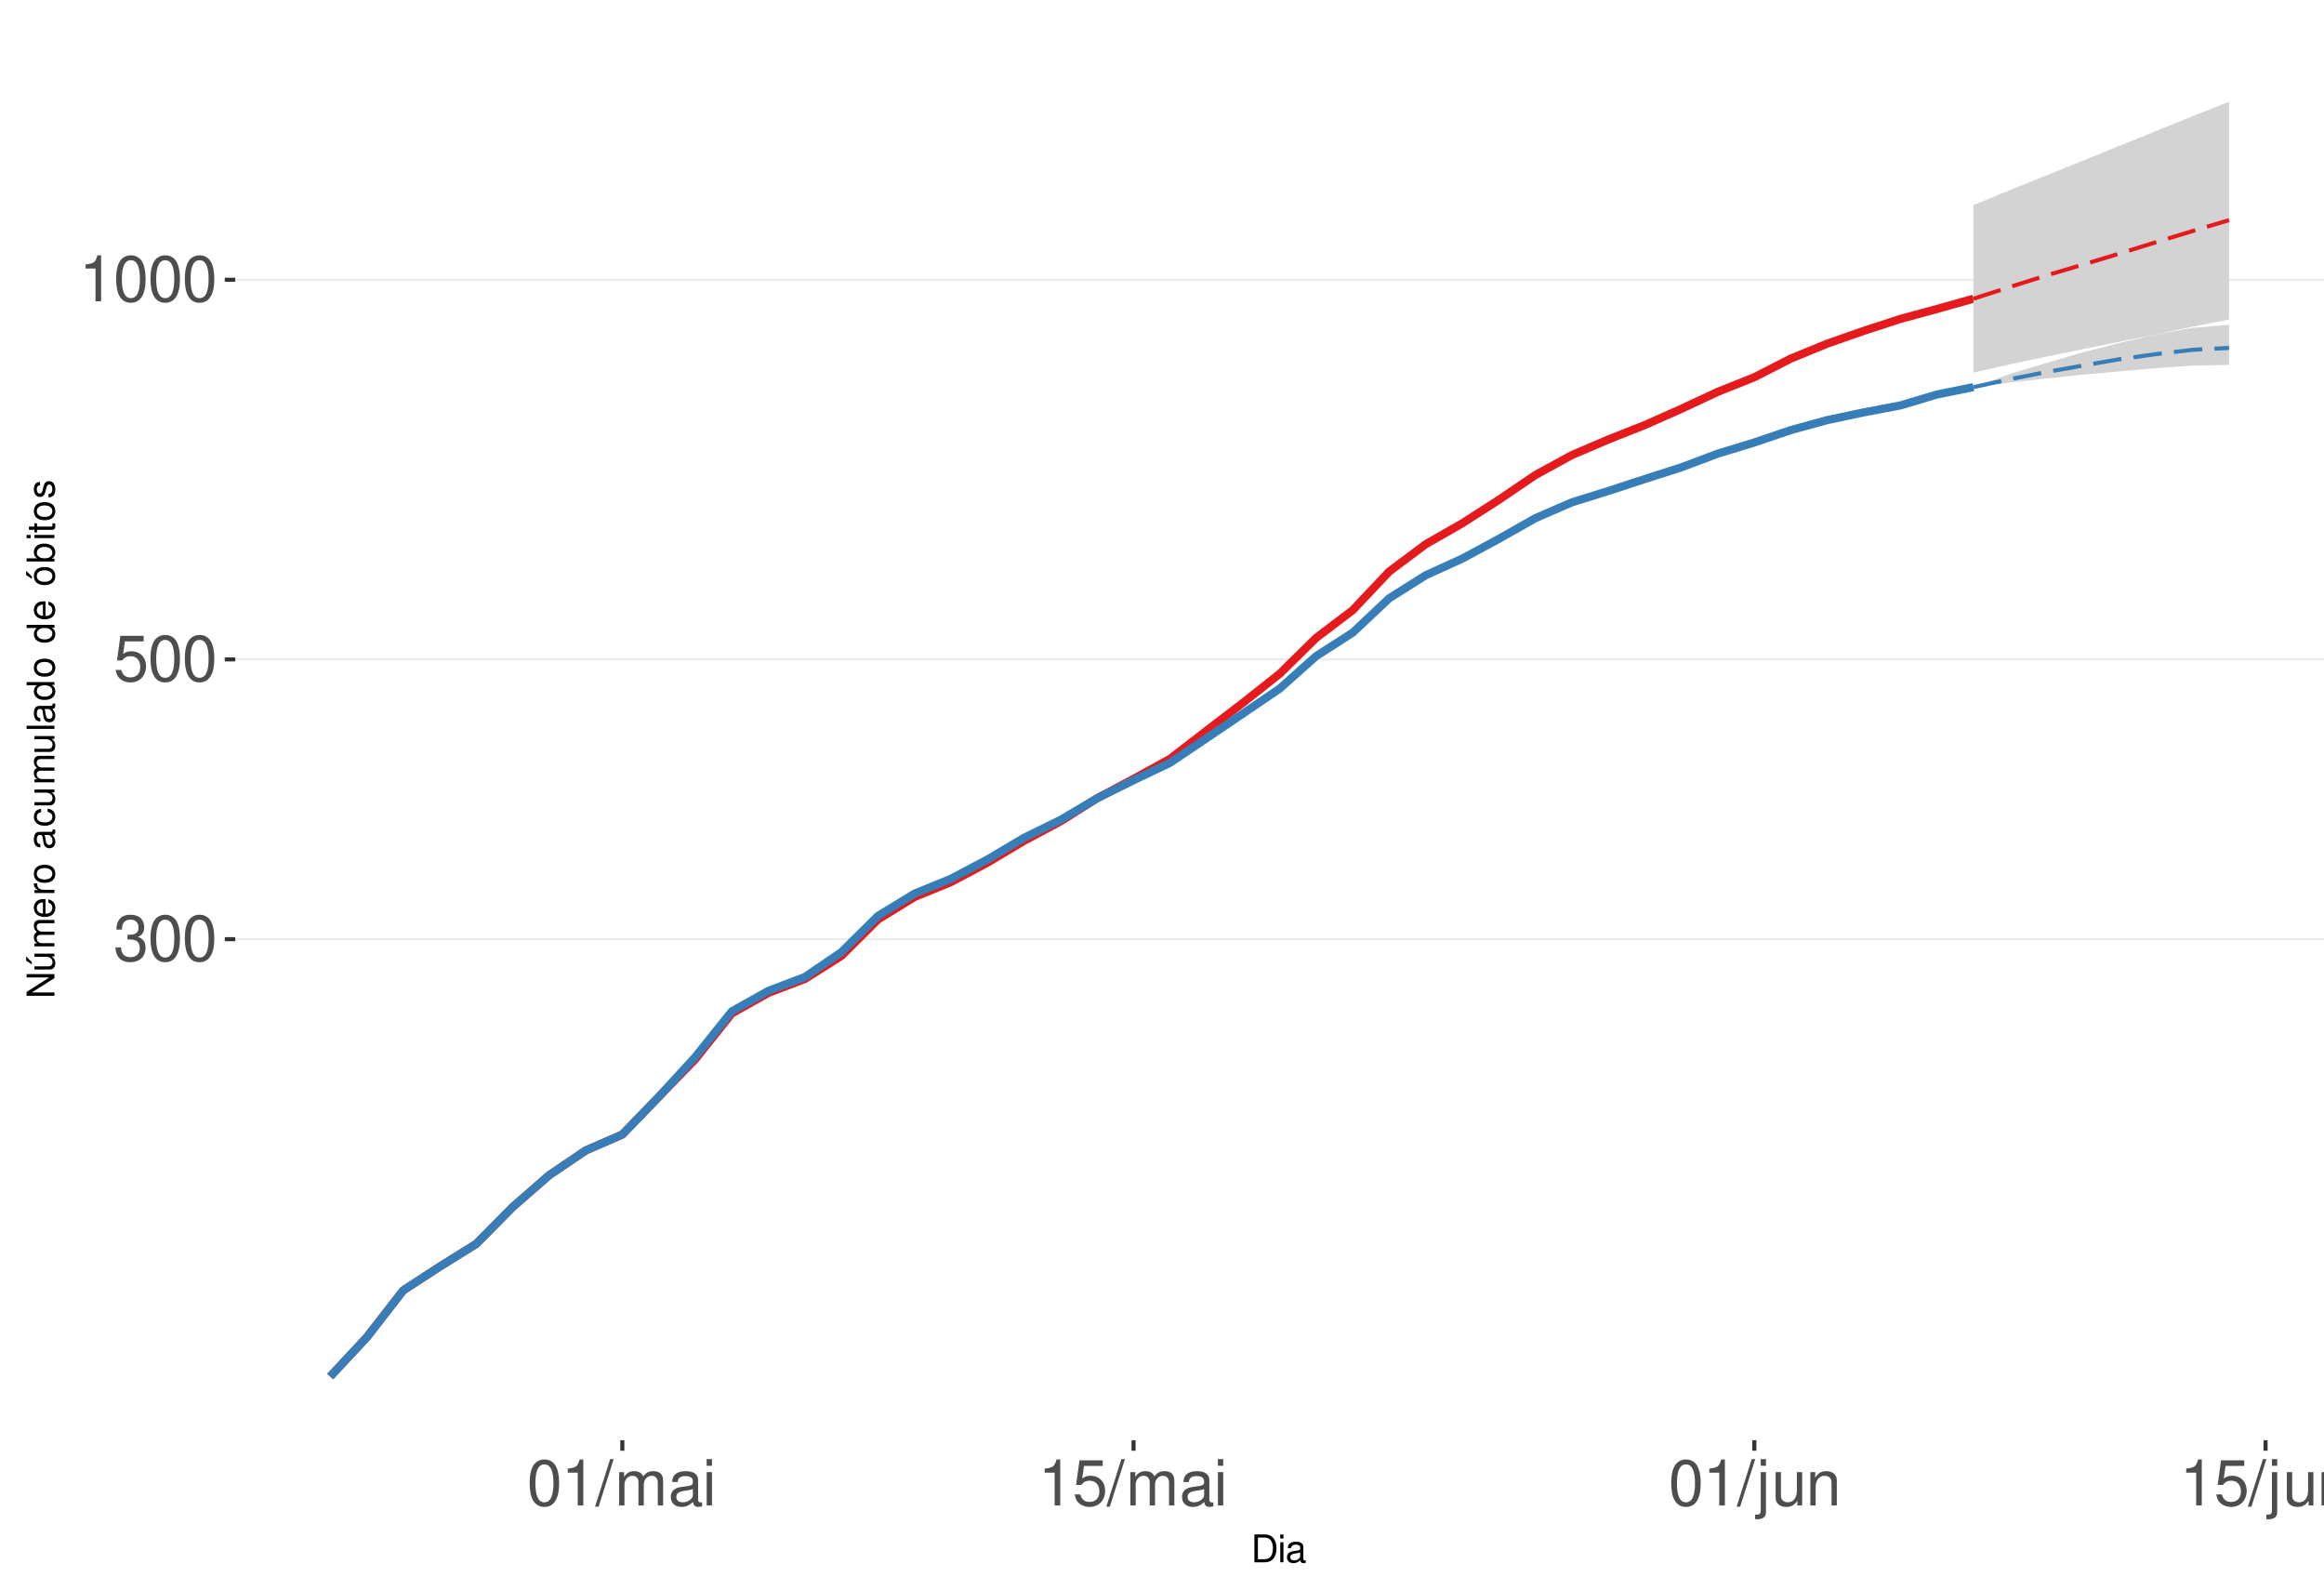
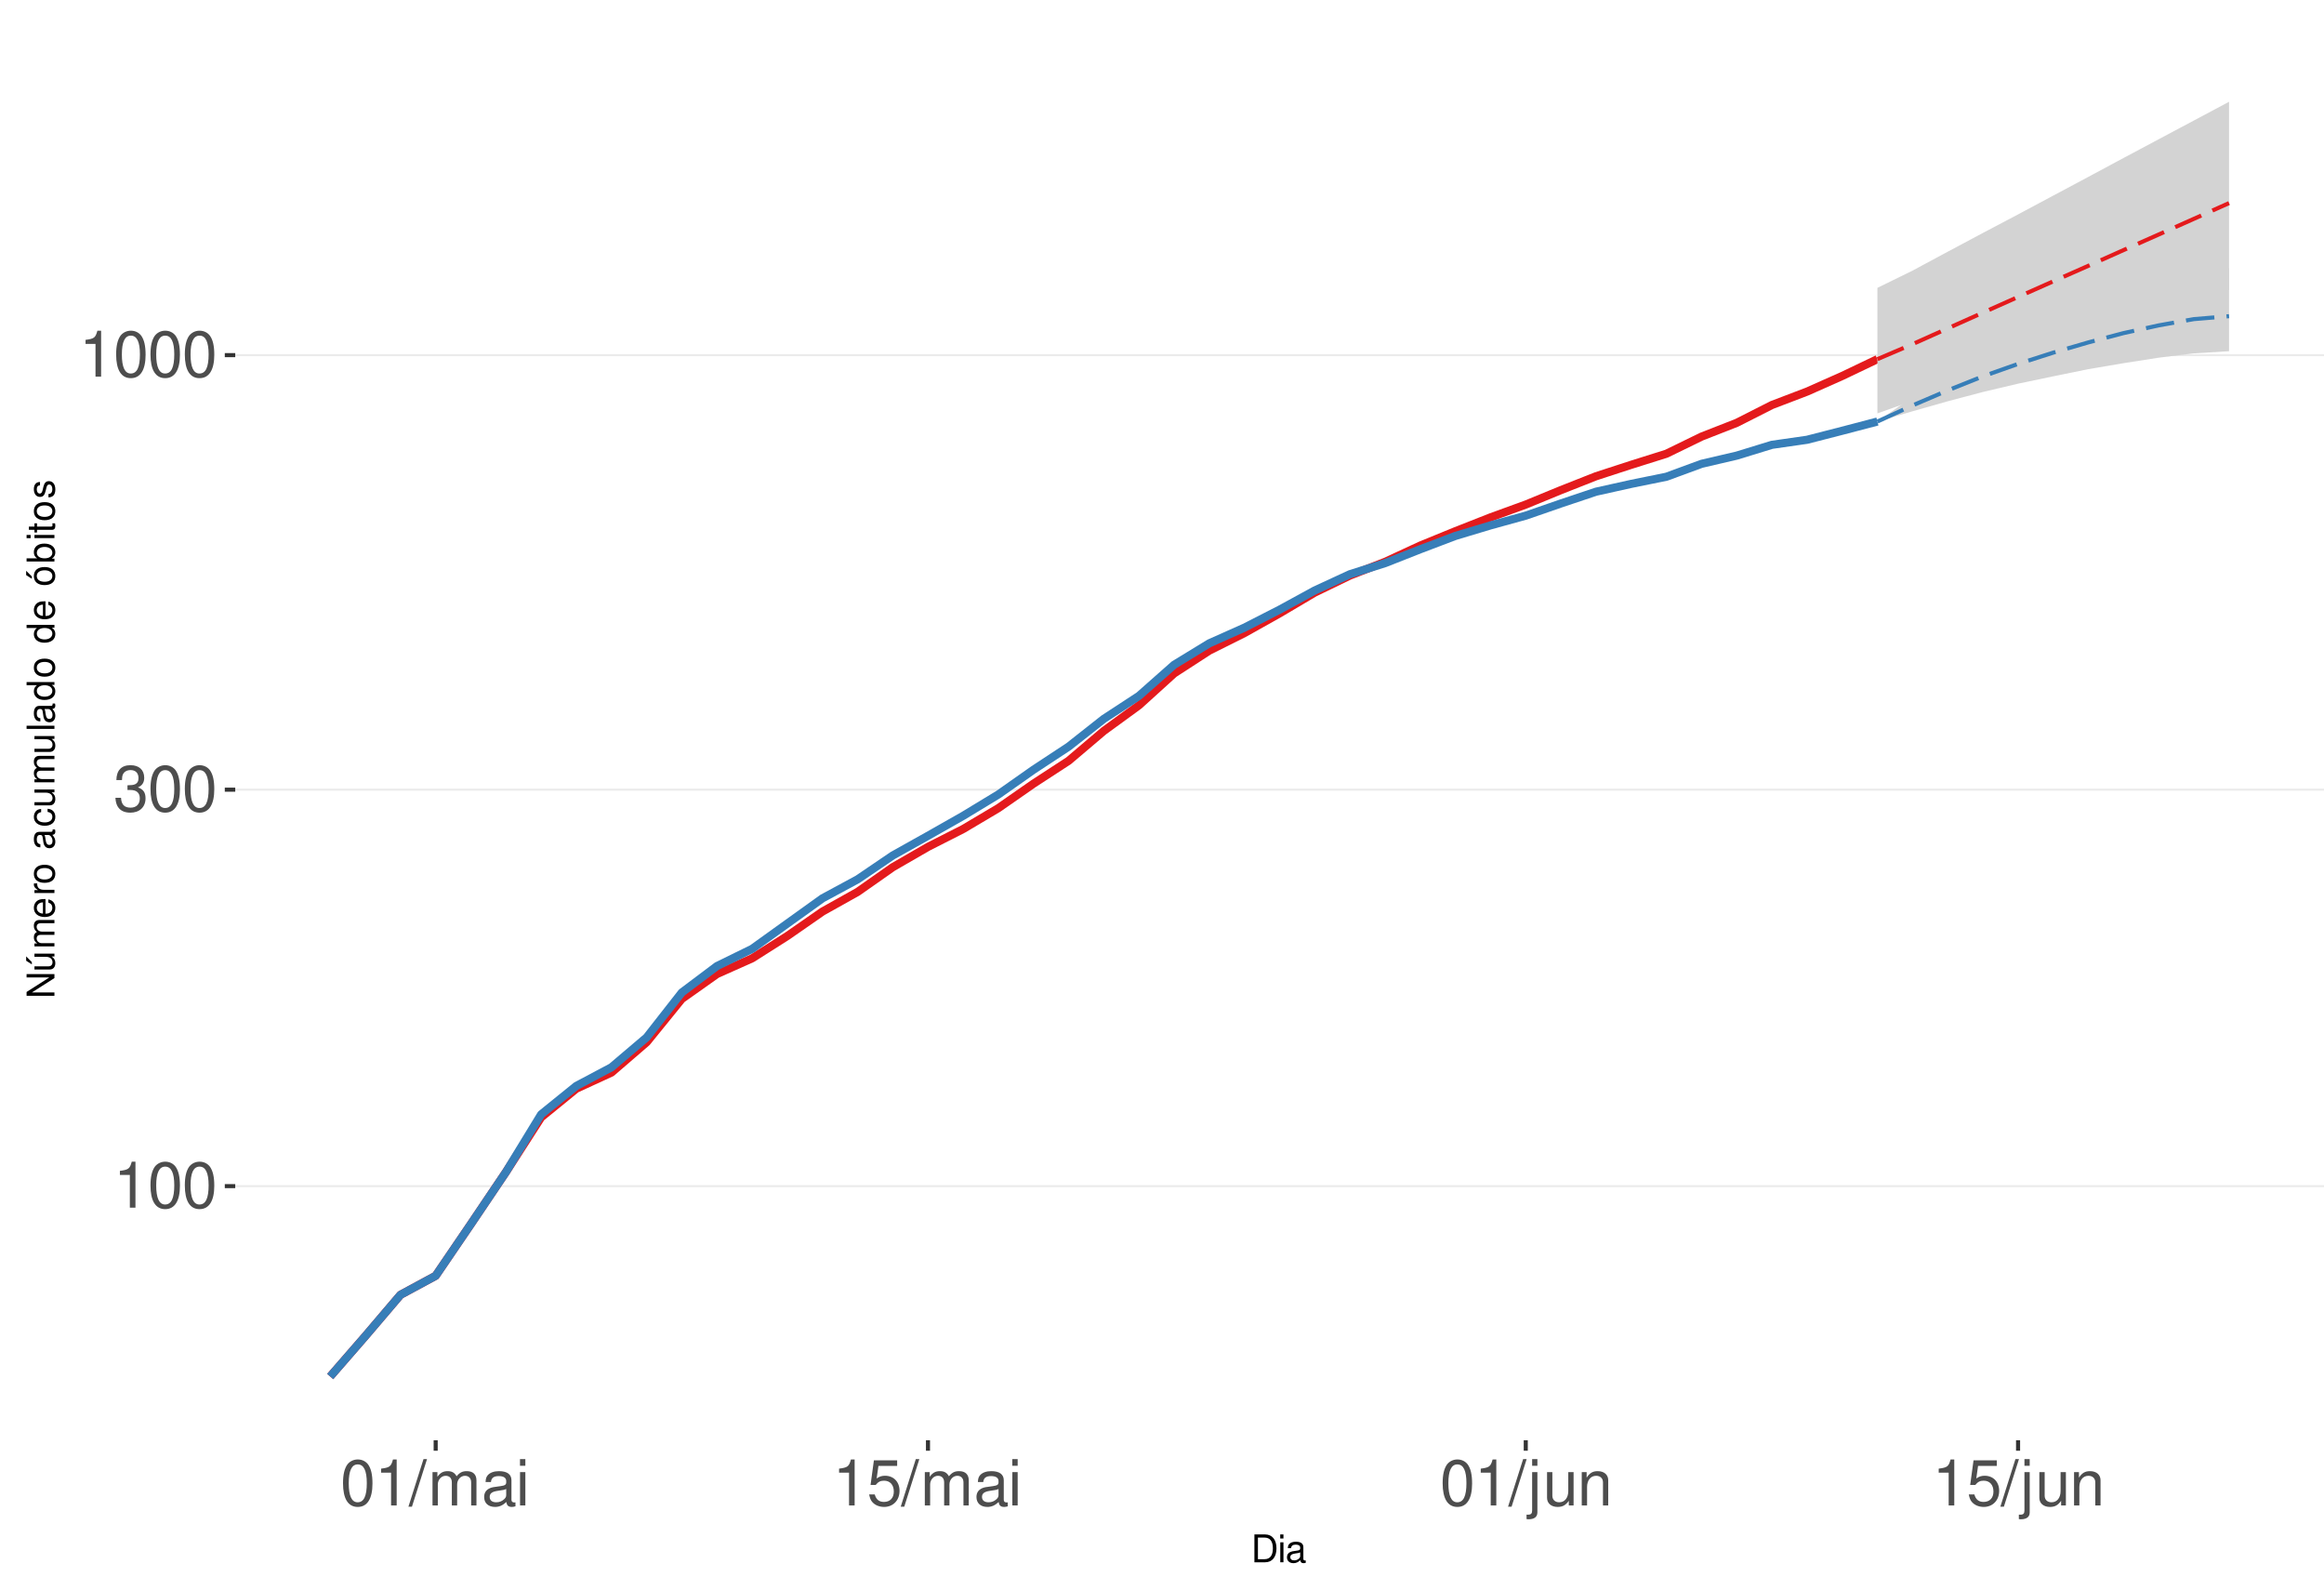
<svg xmlns="http://www.w3.org/2000/svg" xmlns:xlink="http://www.w3.org/1999/xlink" width="609pt" height="413pt" viewBox="0 0 609 413" version="1.1">
  <defs>
    <g>
      <symbol overflow="visible" id="glyph0-0">
        <path style="stroke:none;" d="" />
      </symbol>
      <symbol overflow="visible" id="glyph0-1">
-         <path style="stroke:none;" d="M 3.688 -5.547 L 4.484 -5.547 C 6.078 -5.547 6.922 -4.797 6.922 -3.344 C 6.922 -1.828 6.016 -0.922 4.5 -0.922 C 2.875 -0.922 2.094 -1.734 2 -3.5 L 0.531 -3.5 C 0.594 -2.531 0.766 -1.906 1.047 -1.359 C 1.672 -0.203 2.812 0.391 4.438 0.391 C 6.859 0.391 8.422 -1.078 8.422 -3.359 C 8.422 -4.891 7.844 -5.734 6.422 -6.234 C 7.531 -6.672 8.078 -7.516 8.078 -8.734 C 8.078 -10.797 6.734 -12.047 4.484 -12.047 C 2.094 -12.047 0.828 -10.703 0.781 -8.156 L 2.25 -8.156 C 2.266 -8.891 2.328 -9.312 2.516 -9.672 C 2.844 -10.359 3.578 -10.766 4.5 -10.766 C 5.797 -10.766 6.578 -9.984 6.578 -8.672 C 6.578 -7.828 6.281 -7.312 5.625 -7.031 C 5.234 -6.859 4.703 -6.797 3.688 -6.781 Z M 3.688 -5.547 " />
+         <path style="stroke:none;" d="M 4.312 -8.578 L 4.312 0 L 5.781 0 L 5.781 -12.047 L 4.812 -12.047 C 4.297 -10.188 3.969 -9.938 1.703 -9.641 L 1.703 -8.578 Z M 4.312 -8.578 " />
      </symbol>
      <symbol overflow="visible" id="glyph0-2">
        <path style="stroke:none;" d="M 4.578 -12.047 C 3.484 -12.047 2.484 -11.547 1.859 -10.734 C 1.094 -9.656 0.719 -8.062 0.719 -5.828 C 0.719 -1.766 2.047 0.391 4.578 0.391 C 7.078 0.391 8.438 -1.766 8.438 -5.734 C 8.438 -8.062 8.078 -9.625 7.297 -10.734 C 6.672 -11.562 5.703 -12.047 4.578 -12.047 Z M 4.578 -10.75 C 6.156 -10.75 6.953 -9.125 6.953 -5.859 C 6.953 -2.438 6.172 -0.828 4.547 -0.828 C 3 -0.828 2.219 -2.5 2.219 -5.812 C 2.219 -9.125 3 -10.75 4.578 -10.75 Z M 4.578 -10.75 " />
      </symbol>
      <symbol overflow="visible" id="glyph0-3">
+         <path style="stroke:none;" d="M 3.688 -5.547 L 4.484 -5.547 C 6.078 -5.547 6.922 -4.797 6.922 -3.344 C 6.922 -1.828 6.016 -0.922 4.5 -0.922 C 2.875 -0.922 2.094 -1.734 2 -3.5 L 0.531 -3.5 C 0.594 -2.531 0.766 -1.906 1.047 -1.359 C 1.672 -0.203 2.812 0.391 4.438 0.391 C 6.859 0.391 8.422 -1.078 8.422 -3.359 C 8.422 -4.891 7.844 -5.734 6.422 -6.234 C 7.531 -6.672 8.078 -7.516 8.078 -8.734 C 8.078 -10.797 6.734 -12.047 4.484 -12.047 C 2.094 -12.047 0.828 -10.703 0.781 -8.156 L 2.25 -8.156 C 2.266 -8.891 2.328 -9.312 2.516 -9.672 C 2.844 -10.359 3.578 -10.766 4.5 -10.766 C 5.797 -10.766 6.578 -9.984 6.578 -8.672 C 6.578 -7.828 6.281 -7.312 5.625 -7.031 C 5.234 -6.859 4.703 -6.797 3.688 -6.781 Z M 3.688 -5.547 " />
+       </symbol>
+       <symbol overflow="visible" id="glyph0-4">
+         <path style="stroke:none;" d="M 3.812 -12.141 L -0.141 0.328 L 0.781 0.328 L 4.734 -12.141 Z M 3.812 -12.141 " />
+       </symbol>
+       <symbol overflow="visible" id="glyph0-5">
+         <path style="stroke:none;" d="M 1.172 -8.734 L 1.172 0 L 2.562 0 L 2.562 -5.484 C 2.562 -6.75 3.484 -7.766 4.609 -7.766 C 5.641 -7.766 6.234 -7.125 6.234 -6.016 L 6.234 0 L 7.625 0 L 7.625 -5.484 C 7.625 -6.75 8.547 -7.766 9.672 -7.766 C 10.688 -7.766 11.297 -7.109 11.297 -6.016 L 11.297 0 L 12.688 0 L 12.688 -6.547 C 12.688 -8.109 11.797 -8.984 10.156 -8.984 C 9 -8.984 8.297 -8.625 7.484 -7.641 C 6.969 -8.578 6.266 -8.984 5.125 -8.984 C 3.969 -8.984 3.188 -8.547 2.453 -7.5 L 2.453 -8.734 Z M 1.172 -8.734 " />
+       </symbol>
+       <symbol overflow="visible" id="glyph0-6">
+         <path style="stroke:none;" d="M 8.906 -0.812 C 8.766 -0.781 8.688 -0.781 8.609 -0.781 C 8.125 -0.781 7.859 -1.031 7.859 -1.469 L 7.859 -6.594 C 7.859 -8.141 6.734 -8.984 4.578 -8.984 C 3.297 -8.984 2.281 -8.609 1.688 -7.969 C 1.281 -7.516 1.109 -7.016 1.078 -6.141 L 2.484 -6.141 C 2.594 -7.219 3.234 -7.688 4.531 -7.688 C 5.797 -7.688 6.484 -7.234 6.484 -6.391 L 6.484 -6.031 C 6.469 -5.438 6.156 -5.219 5.031 -5.062 C 3.062 -4.812 2.766 -4.75 2.234 -4.531 C 1.219 -4.094 0.703 -3.328 0.703 -2.203 C 0.703 -0.609 1.797 0.391 3.562 0.391 C 4.656 0.391 5.547 0 6.531 -0.906 C 6.625 0 7.062 0.391 7.969 0.391 C 8.266 0.391 8.438 0.344 8.906 0.234 Z M 6.484 -2.75 C 6.484 -2.281 6.344 -2 5.922 -1.609 C 5.359 -1.094 4.688 -0.828 3.859 -0.828 C 2.781 -0.828 2.156 -1.344 2.156 -2.234 C 2.156 -3.141 2.75 -3.609 4.25 -3.828 C 5.734 -4.031 6.016 -4.094 6.484 -4.312 Z M 6.484 -2.75 " />
+       </symbol>
+       <symbol overflow="visible" id="glyph0-7">
+         <path style="stroke:none;" d="M 2.5 -8.734 L 1.109 -8.734 L 1.109 0 L 2.5 0 Z M 2.5 -12.141 L 1.094 -12.141 L 1.094 -10.391 L 2.5 -10.391 Z M 2.5 -12.141 " />
+       </symbol>
+       <symbol overflow="visible" id="glyph0-8">
        <path style="stroke:none;" d="M 7.922 -11.812 L 1.828 -11.812 L 0.953 -5.375 L 2.297 -5.375 C 2.984 -6.203 3.547 -6.484 4.484 -6.484 C 6.062 -6.484 7.047 -5.391 7.047 -3.641 C 7.047 -1.953 6.062 -0.922 4.469 -0.922 C 3.188 -0.922 2.406 -1.562 2.047 -2.891 L 0.578 -2.891 C 0.781 -1.938 0.953 -1.469 1.297 -1.031 C 1.969 -0.141 3.172 0.391 4.5 0.391 C 6.875 0.391 8.547 -1.344 8.547 -3.844 C 8.547 -6.172 7 -7.781 4.734 -7.781 C 3.891 -7.781 3.234 -7.562 2.547 -7.062 L 3.016 -10.359 L 7.922 -10.359 Z M 7.922 -11.812 " />
-       </symbol>
-       <symbol overflow="visible" id="glyph0-4">
-         <path style="stroke:none;" d="M 4.312 -8.578 L 4.312 0 L 5.781 0 L 5.781 -12.047 L 4.812 -12.047 C 4.297 -10.188 3.969 -9.938 1.703 -9.641 L 1.703 -8.578 Z M 4.312 -8.578 " />
-       </symbol>
-       <symbol overflow="visible" id="glyph0-5">
-         <path style="stroke:none;" d="M 3.812 -12.141 L -0.141 0.328 L 0.781 0.328 L 4.734 -12.141 Z M 3.812 -12.141 " />
-       </symbol>
-       <symbol overflow="visible" id="glyph0-6">
-         <path style="stroke:none;" d="M 1.172 -8.734 L 1.172 0 L 2.562 0 L 2.562 -5.484 C 2.562 -6.75 3.484 -7.766 4.609 -7.766 C 5.641 -7.766 6.234 -7.125 6.234 -6.016 L 6.234 0 L 7.625 0 L 7.625 -5.484 C 7.625 -6.75 8.547 -7.766 9.672 -7.766 C 10.688 -7.766 11.297 -7.109 11.297 -6.016 L 11.297 0 L 12.688 0 L 12.688 -6.547 C 12.688 -8.109 11.797 -8.984 10.156 -8.984 C 9 -8.984 8.297 -8.625 7.484 -7.641 C 6.969 -8.578 6.266 -8.984 5.125 -8.984 C 3.969 -8.984 3.188 -8.547 2.453 -7.5 L 2.453 -8.734 Z M 1.172 -8.734 " />
-       </symbol>
-       <symbol overflow="visible" id="glyph0-7">
-         <path style="stroke:none;" d="M 8.906 -0.812 C 8.766 -0.781 8.688 -0.781 8.609 -0.781 C 8.125 -0.781 7.859 -1.031 7.859 -1.469 L 7.859 -6.594 C 7.859 -8.141 6.734 -8.984 4.578 -8.984 C 3.297 -8.984 2.281 -8.609 1.688 -7.969 C 1.281 -7.516 1.109 -7.016 1.078 -6.141 L 2.484 -6.141 C 2.594 -7.219 3.234 -7.688 4.531 -7.688 C 5.797 -7.688 6.484 -7.234 6.484 -6.391 L 6.484 -6.031 C 6.469 -5.438 6.156 -5.219 5.031 -5.062 C 3.062 -4.812 2.766 -4.75 2.234 -4.531 C 1.219 -4.094 0.703 -3.328 0.703 -2.203 C 0.703 -0.609 1.797 0.391 3.562 0.391 C 4.656 0.391 5.547 0 6.531 -0.906 C 6.625 0 7.062 0.391 7.969 0.391 C 8.266 0.391 8.438 0.344 8.906 0.234 Z M 6.484 -2.75 C 6.484 -2.281 6.344 -2 5.922 -1.609 C 5.359 -1.094 4.688 -0.828 3.859 -0.828 C 2.781 -0.828 2.156 -1.344 2.156 -2.234 C 2.156 -3.141 2.75 -3.609 4.25 -3.828 C 5.734 -4.031 6.016 -4.094 6.484 -4.312 Z M 6.484 -2.75 " />
-       </symbol>
-       <symbol overflow="visible" id="glyph0-8">
-         <path style="stroke:none;" d="M 2.5 -8.734 L 1.109 -8.734 L 1.109 0 L 2.5 0 Z M 2.5 -12.141 L 1.094 -12.141 L 1.094 -10.391 L 2.5 -10.391 Z M 2.5 -12.141 " />
      </symbol>
      <symbol overflow="visible" id="glyph0-9">
        <path style="stroke:none;" d="M 1.172 -8.734 L 1.172 1.266 C 1.172 2.125 0.906 2.422 0.031 2.422 C -0.062 2.422 -0.109 2.422 -0.297 2.406 L -0.297 3.578 C -0.141 3.609 -0.047 3.625 0.172 3.625 C 1.734 3.625 2.547 3.016 2.547 1.812 L 2.547 -8.734 Z M 2.547 -12.141 L 1.172 -12.141 L 1.172 -10.391 L 2.547 -10.391 Z M 2.547 -12.141 " />
      </symbol>
      <symbol overflow="visible" id="glyph0-10">
        <path style="stroke:none;" d="M 8.031 0 L 8.031 -8.734 L 6.641 -8.734 L 6.641 -3.781 C 6.641 -2 5.719 -0.828 4.266 -0.828 C 3.172 -0.828 2.469 -1.5 2.469 -2.547 L 2.469 -8.734 L 1.078 -8.734 L 1.078 -2 C 1.078 -0.547 2.172 0.391 3.859 0.391 C 5.141 0.391 5.969 -0.062 6.781 -1.219 L 6.781 0 Z M 8.031 0 " />
      </symbol>
      <symbol overflow="visible" id="glyph0-11">
        <path style="stroke:none;" d="M 1.172 -8.734 L 1.172 0 L 2.562 0 L 2.562 -4.812 C 2.562 -6.594 3.5 -7.766 4.938 -7.766 C 6.031 -7.766 6.734 -7.094 6.734 -6.047 L 6.734 0 L 8.109 0 L 8.109 -6.594 C 8.109 -8.047 7.031 -8.984 5.344 -8.984 C 4.047 -8.984 3.219 -8.484 2.453 -7.266 L 2.453 -8.734 Z M 1.172 -8.734 " />
      </symbol>
      <symbol overflow="visible" id="glyph1-0">
        <path style="stroke:none;" d="" />
      </symbol>
      <symbol overflow="visible" id="glyph1-1">
        <path style="stroke:none;" d="M 0.891 0 L 3.703 0 C 5.547 0 6.672 -1.375 6.672 -3.656 C 6.672 -5.906 5.547 -7.297 3.703 -7.297 L 0.891 -7.297 Z M 1.812 -0.812 L 1.812 -6.469 L 3.547 -6.469 C 4.984 -6.469 5.734 -5.5 5.734 -3.641 C 5.734 -1.797 4.984 -0.812 3.547 -0.812 Z M 1.812 -0.812 " />
      </symbol>
      <symbol overflow="visible" id="glyph1-2">
        <path style="stroke:none;" d="M 1.5 -5.234 L 0.672 -5.234 L 0.672 0 L 1.5 0 Z M 1.5 -7.297 L 0.656 -7.297 L 0.656 -6.234 L 1.5 -6.234 Z M 1.5 -7.297 " />
      </symbol>
      <symbol overflow="visible" id="glyph1-3">
        <path style="stroke:none;" d="M 5.344 -0.484 C 5.266 -0.469 5.219 -0.469 5.172 -0.469 C 4.875 -0.469 4.719 -0.625 4.719 -0.875 L 4.719 -3.953 C 4.719 -4.891 4.047 -5.391 2.75 -5.391 C 1.984 -5.391 1.375 -5.172 1.016 -4.781 C 0.766 -4.516 0.672 -4.203 0.656 -3.688 L 1.484 -3.688 C 1.562 -4.328 1.938 -4.625 2.719 -4.625 C 3.484 -4.625 3.891 -4.344 3.891 -3.844 L 3.891 -3.625 C 3.875 -3.266 3.703 -3.125 3.016 -3.047 C 1.844 -2.891 1.656 -2.844 1.344 -2.719 C 0.734 -2.453 0.422 -2 0.422 -1.312 C 0.422 -0.375 1.078 0.234 2.141 0.234 C 2.797 0.234 3.328 0 3.922 -0.547 C 3.984 0 4.234 0.234 4.781 0.234 C 4.953 0.234 5.062 0.203 5.344 0.141 Z M 3.891 -1.656 C 3.891 -1.375 3.812 -1.203 3.562 -0.969 C 3.219 -0.656 2.812 -0.5 2.312 -0.5 C 1.672 -0.5 1.297 -0.812 1.297 -1.344 C 1.297 -1.891 1.656 -2.172 2.547 -2.297 C 3.438 -2.422 3.609 -2.453 3.891 -2.594 Z M 3.891 -1.656 " />
      </symbol>
      <symbol overflow="visible" id="glyph2-0">
        <path style="stroke:none;" d="" />
      </symbol>
      <symbol overflow="visible" id="glyph2-1">
        <path style="stroke:none;" d="M -7.297 -6.453 L -7.297 -5.578 L -1.328 -5.578 L -7.297 -1.766 L -7.297 -0.766 L 0 -0.766 L 0 -1.641 L -5.906 -1.641 L 0 -5.406 L 0 -6.453 Z M -7.297 -6.453 " />
      </symbol>
      <symbol overflow="visible" id="glyph2-2">
        <path style="stroke:none;" d="M 0 -4.812 L -5.234 -4.812 L -5.234 -3.984 L -2.266 -3.984 C -1.203 -3.984 -0.5 -3.438 -0.5 -2.562 C -0.5 -1.906 -0.906 -1.484 -1.531 -1.484 L -5.234 -1.484 L -5.234 -0.656 L -1.203 -0.656 C -0.328 -0.656 0.234 -1.297 0.234 -2.312 C 0.234 -3.094 -0.047 -3.578 -0.734 -4.062 L 0 -4.062 Z M -7.406 -2.953 L -5.922 -2 L -5.922 -2.594 L -7.406 -4.094 Z M -7.406 -2.953 " />
      </symbol>
      <symbol overflow="visible" id="glyph2-3">
        <path style="stroke:none;" d="M -5.234 -0.703 L 0 -0.703 L 0 -1.547 L -3.297 -1.547 C -4.047 -1.547 -4.656 -2.094 -4.656 -2.766 C -4.656 -3.391 -4.281 -3.734 -3.609 -3.734 L 0 -3.734 L 0 -4.578 L -3.297 -4.578 C -4.047 -4.578 -4.656 -5.125 -4.656 -5.812 C -4.656 -6.422 -4.266 -6.781 -3.609 -6.781 L 0 -6.781 L 0 -7.625 L -3.938 -7.625 C -4.875 -7.625 -5.391 -7.078 -5.391 -6.094 C -5.391 -5.406 -5.188 -4.984 -4.594 -4.484 C -5.156 -4.188 -5.391 -3.766 -5.391 -3.078 C -5.391 -2.375 -5.125 -1.906 -4.5 -1.469 L -5.234 -1.469 Z M -5.234 -0.703 " />
      </symbol>
      <symbol overflow="visible" id="glyph2-4">
        <path style="stroke:none;" d="M -2.344 -5.125 C -3.141 -5.125 -3.625 -5.062 -4.016 -4.922 C -4.875 -4.578 -5.391 -3.781 -5.391 -2.797 C -5.391 -1.344 -4.281 -0.406 -2.547 -0.406 C -0.812 -0.406 0.234 -1.297 0.234 -2.781 C 0.234 -3.984 -0.453 -4.812 -1.594 -5.016 L -1.594 -4.188 C -0.906 -3.953 -0.547 -3.484 -0.547 -2.812 C -0.547 -2.281 -0.781 -1.828 -1.219 -1.547 C -1.516 -1.344 -1.812 -1.281 -2.344 -1.266 Z M -3.016 -1.297 C -3.984 -1.359 -4.625 -1.953 -4.625 -2.797 C -4.625 -3.641 -3.953 -4.234 -3.016 -4.234 Z M -3.016 -1.297 " />
      </symbol>
      <symbol overflow="visible" id="glyph2-5">
        <path style="stroke:none;" d="M -5.234 -0.688 L 0 -0.688 L 0 -1.531 L -2.719 -1.531 C -3.984 -1.547 -4.547 -2.062 -4.516 -3.203 L -5.359 -3.203 C -5.375 -3.062 -5.391 -2.984 -5.391 -2.891 C -5.391 -2.344 -5.062 -1.938 -4.297 -1.453 L -5.234 -1.453 Z M -5.234 -0.688 " />
      </symbol>
      <symbol overflow="visible" id="glyph2-6">
        <path style="stroke:none;" d="M -5.391 -2.719 C -5.391 -1.234 -4.344 -0.359 -2.578 -0.359 C -0.812 -0.359 0.234 -1.234 0.234 -2.734 C 0.234 -4.203 -0.812 -5.094 -2.547 -5.094 C -4.359 -5.094 -5.391 -4.234 -5.391 -2.719 Z M -4.625 -2.734 C -4.625 -3.672 -3.844 -4.234 -2.547 -4.234 C -1.312 -4.234 -0.547 -3.656 -0.547 -2.734 C -0.547 -1.797 -1.312 -1.234 -2.578 -1.234 C -3.844 -1.234 -4.625 -1.797 -4.625 -2.734 Z M -4.625 -2.734 " />
      </symbol>
      <symbol overflow="visible" id="glyph2-7">
        <path style="stroke:none;" d="" />
      </symbol>
      <symbol overflow="visible" id="glyph2-8">
        <path style="stroke:none;" d="M -0.484 -5.344 C -0.469 -5.266 -0.469 -5.219 -0.469 -5.172 C -0.469 -4.875 -0.625 -4.719 -0.875 -4.719 L -3.953 -4.719 C -4.891 -4.719 -5.391 -4.047 -5.391 -2.75 C -5.391 -1.984 -5.172 -1.375 -4.781 -1.016 C -4.516 -0.766 -4.203 -0.672 -3.688 -0.656 L -3.688 -1.484 C -4.328 -1.562 -4.625 -1.938 -4.625 -2.719 C -4.625 -3.484 -4.344 -3.891 -3.844 -3.891 L -3.625 -3.891 C -3.266 -3.875 -3.125 -3.703 -3.047 -3.016 C -2.891 -1.844 -2.844 -1.656 -2.719 -1.344 C -2.453 -0.734 -2 -0.422 -1.312 -0.422 C -0.375 -0.422 0.234 -1.078 0.234 -2.141 C 0.234 -2.797 0 -3.328 -0.547 -3.922 C 0 -3.984 0.234 -4.234 0.234 -4.781 C 0.234 -4.953 0.203 -5.062 0.141 -5.344 Z M -1.656 -3.891 C -1.375 -3.891 -1.203 -3.812 -0.969 -3.562 C -0.656 -3.219 -0.5 -2.812 -0.5 -2.312 C -0.5 -1.672 -0.812 -1.297 -1.344 -1.297 C -1.891 -1.297 -2.172 -1.656 -2.297 -2.547 C -2.422 -3.438 -2.453 -3.609 -2.594 -3.891 Z M -1.656 -3.891 " />
      </symbol>
      <symbol overflow="visible" id="glyph2-9">
        <path style="stroke:none;" d="M -3.484 -4.703 C -3.984 -4.672 -4.312 -4.562 -4.609 -4.359 C -5.094 -4 -5.391 -3.375 -5.391 -2.641 C -5.391 -1.219 -4.266 -0.312 -2.531 -0.312 C -0.844 -0.312 0.234 -1.203 0.234 -2.625 C 0.234 -3.875 -0.516 -4.672 -1.797 -4.766 L -1.797 -3.938 C -0.953 -3.797 -0.547 -3.359 -0.547 -2.656 C -0.547 -1.734 -1.297 -1.188 -2.531 -1.188 C -3.844 -1.188 -4.625 -1.719 -4.625 -2.625 C -4.625 -3.328 -4.203 -3.766 -3.484 -3.875 Z M -3.484 -4.703 " />
      </symbol>
      <symbol overflow="visible" id="glyph2-10">
        <path style="stroke:none;" d="M 0 -4.812 L -5.234 -4.812 L -5.234 -3.984 L -2.266 -3.984 C -1.203 -3.984 -0.5 -3.438 -0.5 -2.562 C -0.5 -1.906 -0.906 -1.484 -1.531 -1.484 L -5.234 -1.484 L -5.234 -0.656 L -1.203 -0.656 C -0.328 -0.656 0.234 -1.297 0.234 -2.312 C 0.234 -3.094 -0.047 -3.578 -0.734 -4.062 L 0 -4.062 Z M 0 -4.812 " />
      </symbol>
      <symbol overflow="visible" id="glyph2-11">
        <path style="stroke:none;" d="M -7.297 -1.516 L -7.297 -0.688 L 0 -0.688 L 0 -1.516 Z M -7.297 -1.516 " />
      </symbol>
      <symbol overflow="visible" id="glyph2-12">
        <path style="stroke:none;" d="M -7.297 -4.953 L -7.297 -4.125 L -4.578 -4.125 C -5.109 -3.766 -5.391 -3.203 -5.391 -2.516 C -5.391 -1.156 -4.297 -0.266 -2.625 -0.266 C -0.859 -0.266 0.234 -1.125 0.234 -2.547 C 0.234 -3.266 -0.047 -3.766 -0.688 -4.203 L 0 -4.203 L 0 -4.953 Z M -4.609 -2.656 C -4.609 -3.547 -3.812 -4.125 -2.562 -4.125 C -1.344 -4.125 -0.547 -3.547 -0.547 -2.656 C -0.547 -1.734 -1.359 -1.125 -2.578 -1.125 C -3.797 -1.125 -4.609 -1.734 -4.609 -2.656 Z M -4.609 -2.656 " />
      </symbol>
      <symbol overflow="visible" id="glyph2-13">
        <path style="stroke:none;" d="M -5.391 -2.719 C -5.391 -1.234 -4.344 -0.359 -2.578 -0.359 C -0.812 -0.359 0.234 -1.234 0.234 -2.734 C 0.234 -4.203 -0.812 -5.094 -2.547 -5.094 C -4.359 -5.094 -5.391 -4.234 -5.391 -2.719 Z M -4.625 -2.734 C -4.625 -3.672 -3.844 -4.234 -2.547 -4.234 C -1.312 -4.234 -0.547 -3.656 -0.547 -2.734 C -0.547 -1.797 -1.312 -1.234 -2.578 -1.234 C -3.844 -1.234 -4.625 -1.797 -4.625 -2.734 Z M -7.406 -2.984 L -5.922 -2.016 L -5.922 -2.625 L -7.406 -4.109 Z M -7.406 -2.984 " />
      </symbol>
      <symbol overflow="visible" id="glyph2-14">
        <path style="stroke:none;" d="M -7.297 -0.547 L 0 -0.547 L 0 -1.297 L -0.672 -1.297 C -0.062 -1.688 0.234 -2.219 0.234 -2.953 C 0.234 -4.328 -0.906 -5.234 -2.641 -5.234 C -4.344 -5.234 -5.391 -4.375 -5.391 -2.984 C -5.391 -2.266 -5.125 -1.766 -4.531 -1.375 L -7.297 -1.375 Z M -4.609 -2.828 C -4.609 -3.766 -3.797 -4.359 -2.547 -4.359 C -1.359 -4.359 -0.547 -3.734 -0.547 -2.828 C -0.547 -1.938 -1.344 -1.375 -2.578 -1.375 C -3.812 -1.375 -4.609 -1.938 -4.609 -2.828 Z M -4.609 -2.828 " />
      </symbol>
      <symbol overflow="visible" id="glyph2-15">
        <path style="stroke:none;" d="M -5.234 -1.5 L -5.234 -0.672 L 0 -0.672 L 0 -1.5 Z M -7.297 -1.5 L -7.297 -0.656 L -6.234 -0.656 L -6.234 -1.5 Z M -7.297 -1.5 " />
      </symbol>
      <symbol overflow="visible" id="glyph2-16">
        <path style="stroke:none;" d="M -5.234 -2.547 L -5.234 -1.688 L -6.688 -1.688 L -6.688 -0.844 L -5.234 -0.844 L -5.234 -0.141 L -4.562 -0.141 L -4.562 -0.844 L -0.594 -0.844 C -0.062 -0.844 0.234 -1.203 0.234 -1.859 C 0.234 -2.078 0.203 -2.266 0.156 -2.547 L -0.547 -2.547 C -0.516 -2.422 -0.5 -2.312 -0.5 -2.141 C -0.5 -1.781 -0.594 -1.688 -0.969 -1.688 L -4.562 -1.688 L -4.562 -2.547 Z M -5.234 -2.547 " />
      </symbol>
      <symbol overflow="visible" id="glyph2-17">
        <path style="stroke:none;" d="M -3.781 -4.375 C -4.812 -4.375 -5.391 -3.688 -5.391 -2.484 C -5.391 -1.266 -4.766 -0.469 -3.797 -0.469 C -2.969 -0.469 -2.578 -0.891 -2.281 -2.125 L -2.094 -2.906 C -1.953 -3.484 -1.734 -3.719 -1.375 -3.719 C -0.875 -3.719 -0.547 -3.234 -0.547 -2.5 C -0.547 -2.047 -0.672 -1.672 -0.891 -1.453 C -1.047 -1.328 -1.188 -1.266 -1.562 -1.219 L -1.562 -0.344 C -0.344 -0.375 0.234 -1.062 0.234 -2.438 C 0.234 -3.75 -0.422 -4.594 -1.438 -4.594 C -2.203 -4.594 -2.641 -4.156 -2.891 -3.109 L -3.078 -2.312 C -3.234 -1.625 -3.453 -1.344 -3.828 -1.344 C -4.312 -1.344 -4.625 -1.766 -4.625 -2.453 C -4.625 -3.125 -4.328 -3.484 -3.781 -3.5 Z M -3.781 -4.375 " />
      </symbol>
    </g>
    <clipPath id="clip1">
      <path d="M 61.645 9.961 L 609 9.961 L 609 377.328 L 61.645 377.328 Z M 61.645 9.961 " />
    </clipPath>
    <clipPath id="clip2">
-       <path d="M 61.645 245 L 609 245 L 609 247 L 61.645 247 Z M 61.645 245 " />
+       <path d="M 61.645 310 L 609 310 L 609 312 L 61.645 312 Z M 61.645 310 " />
    </clipPath>
    <clipPath id="clip3">
-       <path d="M 61.645 172 L 609 172 L 609 174 L 61.645 174 Z M 61.645 172 " />
+       <path d="M 61.645 206 L 609 206 L 609 208 L 61.645 208 Z M 61.645 206 " />
    </clipPath>
    <clipPath id="clip4">
-       <path d="M 61.645 73 L 609 73 L 609 74 L 61.645 74 Z M 61.645 73 " />
+       <path d="M 61.645 92 L 609 92 L 609 94 L 61.645 94 Z M 61.645 92 " />
    </clipPath>
  </defs>
  <g id="surface328">
    <rect x="0" y="0" width="609" height="413" style="fill:rgb(100%,100%,100%);fill-opacity:1;stroke:none;" />
    <rect x="0" y="0" width="609" height="413" style="fill:rgb(100%,100%,100%);fill-opacity:1;stroke:none;" />
    <path style="fill:none;stroke-width:1.067;stroke-linecap:round;stroke-linejoin:round;stroke:rgb(100%,100%,100%);stroke-opacity:1;stroke-miterlimit:10;" d="M 0 413 L 609 413 L 609 0 L 0 0 Z M 0 413 " />
    <g clip-path="url(#clip1)" clip-rule="nonzero">
      <path style=" stroke:none;fill-rule:nonzero;fill:rgb(100%,100%,100%);fill-opacity:1;" d="M 61.645 377.328 L 609 377.328 L 609 9.961 L 61.645 9.961 Z M 61.645 377.328 " />
    </g>
    <g clip-path="url(#clip2)" clip-rule="nonzero">
-       <path style="fill:none;stroke-width:0.533;stroke-linecap:butt;stroke-linejoin:round;stroke:rgb(92.157%,92.157%,92.157%);stroke-opacity:1;stroke-miterlimit:10;" d="M 61.645 246.051 L 609 246.051 " />
+       <path style="fill:none;stroke-width:0.533;stroke-linecap:butt;stroke-linejoin:round;stroke:rgb(92.157%,92.157%,92.157%);stroke-opacity:1;stroke-miterlimit:10;" d="M 61.645 310.746 L 609 310.746 " />
    </g>
    <g clip-path="url(#clip3)" clip-rule="nonzero">
-       <path style="fill:none;stroke-width:0.533;stroke-linecap:butt;stroke-linejoin:round;stroke:rgb(92.157%,92.157%,92.157%);stroke-opacity:1;stroke-miterlimit:10;" d="M 61.645 172.754 L 609 172.754 " />
+       <path style="fill:none;stroke-width:0.533;stroke-linecap:butt;stroke-linejoin:round;stroke:rgb(92.157%,92.157%,92.157%);stroke-opacity:1;stroke-miterlimit:10;" d="M 61.645 206.875 L 609 206.875 " />
    </g>
    <g clip-path="url(#clip4)" clip-rule="nonzero">
-       <path style="fill:none;stroke-width:0.533;stroke-linecap:butt;stroke-linejoin:round;stroke:rgb(92.157%,92.157%,92.157%);stroke-opacity:1;stroke-miterlimit:10;" d="M 61.645 73.293 L 609 73.293 " />
-     </g>
-     <path style="fill:none;stroke-width:2.134;stroke-linecap:butt;stroke-linejoin:round;stroke:rgb(89.412%,10.196%,10.98%);stroke-opacity:1;stroke-miterlimit:10;" d="M 86.523 360.629 L 96.094 350.375 L 105.664 338.055 L 115.23 331.836 L 124.801 325.875 L 134.371 316.195 L 143.941 307.863 L 153.508 301.391 L 163.078 297.23 L 172.648 287.332 L 182.215 277.473 L 191.785 265.484 L 201.355 260.109 L 210.922 256.465 L 220.492 250.422 L 230.062 240.883 L 239.633 235.008 L 249.199 231.078 L 258.77 225.996 L 268.34 220.289 L 277.906 215.184 L 287.477 209.141 L 297.047 204.055 L 306.613 198.801 L 316.184 191.422 L 325.754 184.094 L 335.324 176.531 L 344.891 167.125 L 354.461 159.863 L 364.031 149.734 L 373.598 142.582 L 383.168 137.105 L 392.738 130.973 L 402.305 124.473 L 411.875 119.238 L 421.445 115.148 L 431.016 111.355 L 440.582 107.117 L 450.152 102.645 L 459.723 98.824 L 469.289 93.938 L 478.859 90.016 L 488.43 86.668 L 497.996 83.551 L 507.566 80.953 L 517.137 78.258 " />
-     <path style=" stroke:none;fill-rule:nonzero;fill:rgb(82.745%,82.745%,82.745%);fill-opacity:1;" d="M 517.137 53.738 L 526.707 49.785 L 536.273 45.941 L 545.844 42.078 L 555.414 38.207 L 564.98 34.328 L 574.551 30.441 L 584.121 26.66 L 584.121 83.707 L 574.551 85.57 L 564.98 87.617 L 555.414 89.531 L 545.844 91.473 L 536.273 93.441 L 526.707 95.438 L 517.137 97.629 Z M 517.137 53.738 " />
-     <path style="fill:none;stroke-width:1.067;stroke-linecap:butt;stroke-linejoin:round;stroke:rgb(89.412%,10.196%,10.98%);stroke-opacity:1;stroke-dasharray:7.469,3.201;stroke-miterlimit:10;" d="M 517.137 78.258 L 526.707 75.172 L 536.273 72.148 L 545.844 69.328 L 555.414 66.43 L 564.98 63.449 L 574.551 60.531 L 584.121 57.672 " />
-     <path style="fill:none;stroke-width:2.134;stroke-linecap:butt;stroke-linejoin:round;stroke:rgb(21.569%,49.412%,72.157%);stroke-opacity:1;stroke-miterlimit:10;" d="M 86.523 360.629 L 96.094 350.375 L 105.664 338.055 L 115.23 331.836 L 124.801 325.875 L 134.371 316.195 L 143.941 307.863 L 153.508 301.391 L 163.078 297.23 L 172.648 287.332 L 182.215 276.879 L 191.785 264.938 L 201.355 259.586 L 210.922 255.953 L 220.492 249.441 L 230.062 239.965 L 239.633 234.125 L 249.199 230.219 L 258.77 225.168 L 268.34 219.492 L 277.906 214.801 L 287.477 209.141 L 297.047 204.414 L 306.613 199.836 L 316.184 193.398 L 325.754 186.918 L 335.324 180.414 L 344.891 171.895 L 354.461 165.75 L 364.031 156.746 L 373.598 150.715 L 383.168 146.352 L 392.738 141.195 L 402.305 135.77 L 411.875 131.617 L 421.445 128.633 L 431.016 125.5 L 440.582 122.438 L 450.152 118.844 L 459.723 115.918 L 469.289 112.672 L 478.859 110.051 L 488.43 108.027 L 497.996 106.211 L 507.566 103.352 L 517.137 101.418 " />
-     <path style=" stroke:none;fill-rule:nonzero;fill:rgb(82.745%,82.745%,82.745%);fill-opacity:1;" d="M 517.137 101.418 L 526.707 97.969 L 536.273 95.102 L 545.844 92.289 L 555.414 89.852 L 564.98 87.617 L 574.551 85.883 L 584.121 85.102 L 584.121 95.602 L 574.551 95.77 L 564.98 96.445 L 555.414 97.289 L 545.844 98.141 L 536.273 99.168 L 526.707 100.203 Z M 517.137 101.418 " />
-     <path style="fill:none;stroke-width:1.067;stroke-linecap:butt;stroke-linejoin:round;stroke:rgb(21.569%,49.412%,72.157%);stroke-opacity:1;stroke-dasharray:7.469,3.201;stroke-miterlimit:10;" d="M 517.137 101.418 L 526.707 99.34 L 536.273 97.461 L 545.844 95.77 L 555.414 94.102 L 564.98 92.781 L 574.551 91.637 L 584.121 91.148 " />
-     <g style="fill:rgb(30.196%,30.196%,30.196%);fill-opacity:1;">
-       <use xlink:href="#glyph0-1" x="29.715" y="251.688" />
-       <use xlink:href="#glyph0-2" x="38.715" y="251.688" />
-       <use xlink:href="#glyph0-2" x="47.715" y="251.688" />
-     </g>
-     <g style="fill:rgb(30.196%,30.196%,30.196%);fill-opacity:1;">
-       <use xlink:href="#glyph0-3" x="29.715" y="178.392" />
-       <use xlink:href="#glyph0-2" x="38.715" y="178.392" />
-       <use xlink:href="#glyph0-2" x="47.715" y="178.392" />
-     </g>
-     <g style="fill:rgb(30.196%,30.196%,30.196%);fill-opacity:1;">
-       <use xlink:href="#glyph0-4" x="20.715" y="78.931" />
-       <use xlink:href="#glyph0-2" x="29.715" y="78.931" />
-       <use xlink:href="#glyph0-2" x="38.715" y="78.931" />
-       <use xlink:href="#glyph0-2" x="47.715" y="78.931" />
-     </g>
-     <path style="fill:none;stroke-width:1.067;stroke-linecap:butt;stroke-linejoin:round;stroke:rgb(20%,20%,20%);stroke-opacity:1;stroke-miterlimit:10;" d="M 58.906 246.051 L 61.645 246.051 " />
-     <path style="fill:none;stroke-width:1.067;stroke-linecap:butt;stroke-linejoin:round;stroke:rgb(20%,20%,20%);stroke-opacity:1;stroke-miterlimit:10;" d="M 58.906 172.754 L 61.645 172.754 " />
-     <path style="fill:none;stroke-width:1.067;stroke-linecap:butt;stroke-linejoin:round;stroke:rgb(20%,20%,20%);stroke-opacity:1;stroke-miterlimit:10;" d="M 58.906 73.293 L 61.645 73.293 " />
-     <path style="fill:none;stroke-width:1.067;stroke-linecap:butt;stroke-linejoin:round;stroke:rgb(20%,20%,20%);stroke-opacity:1;stroke-miterlimit:10;" d="M 163.078 380.07 L 163.078 377.328 " />
-     <path style="fill:none;stroke-width:1.067;stroke-linecap:butt;stroke-linejoin:round;stroke:rgb(20%,20%,20%);stroke-opacity:1;stroke-miterlimit:10;" d="M 297.047 380.07 L 297.047 377.328 " />
-     <path style="fill:none;stroke-width:1.067;stroke-linecap:butt;stroke-linejoin:round;stroke:rgb(20%,20%,20%);stroke-opacity:1;stroke-miterlimit:10;" d="M 459.723 380.07 L 459.723 377.328 " />
-     <path style="fill:none;stroke-width:1.067;stroke-linecap:butt;stroke-linejoin:round;stroke:rgb(20%,20%,20%);stroke-opacity:1;stroke-miterlimit:10;" d="M 593.688 380.07 L 593.688 377.328 " />
-     <g style="fill:rgb(30.196%,30.196%,30.196%);fill-opacity:1;">
-       <use xlink:href="#glyph0-2" x="138.078" y="394.399" />
-       <use xlink:href="#glyph0-4" x="147.078" y="394.399" />
-       <use xlink:href="#glyph0-5" x="156.078" y="394.399" />
-       <use xlink:href="#glyph0-6" x="161.078" y="394.399" />
-       <use xlink:href="#glyph0-7" x="175.078" y="394.399" />
-       <use xlink:href="#glyph0-8" x="184.078" y="394.399" />
-     </g>
-     <g style="fill:rgb(30.196%,30.196%,30.196%);fill-opacity:1;">
-       <use xlink:href="#glyph0-4" x="272.047" y="394.399" />
-       <use xlink:href="#glyph0-3" x="281.047" y="394.399" />
-       <use xlink:href="#glyph0-5" x="290.047" y="394.399" />
-       <use xlink:href="#glyph0-6" x="295.047" y="394.399" />
-       <use xlink:href="#glyph0-7" x="309.047" y="394.399" />
-       <use xlink:href="#glyph0-8" x="318.047" y="394.399" />
-     </g>
-     <g style="fill:rgb(30.196%,30.196%,30.196%);fill-opacity:1;">
-       <use xlink:href="#glyph0-2" x="437.223" y="394.399" />
-       <use xlink:href="#glyph0-4" x="446.223" y="394.399" />
-       <use xlink:href="#glyph0-5" x="455.223" y="394.399" />
-       <use xlink:href="#glyph0-9" x="460.223" y="394.399" />
-       <use xlink:href="#glyph0-10" x="464.223" y="394.399" />
-       <use xlink:href="#glyph0-11" x="473.223" y="394.399" />
-     </g>
-     <g style="fill:rgb(30.196%,30.196%,30.196%);fill-opacity:1;">
-       <use xlink:href="#glyph0-4" x="571.188" y="394.399" />
-       <use xlink:href="#glyph0-3" x="580.188" y="394.399" />
-       <use xlink:href="#glyph0-5" x="589.188" y="394.399" />
-       <use xlink:href="#glyph0-9" x="594.188" y="394.399" />
-       <use xlink:href="#glyph0-10" x="598.188" y="394.399" />
-       <use xlink:href="#glyph0-11" x="607.188" y="394.399" />
+       <path style="fill:none;stroke-width:0.533;stroke-linecap:butt;stroke-linejoin:round;stroke:rgb(92.157%,92.157%,92.157%);stroke-opacity:1;stroke-miterlimit:10;" d="M 61.645 93.043 L 609 93.043 " />
+     </g>
+     <path style="fill:none;stroke-width:2.134;stroke-linecap:butt;stroke-linejoin:round;stroke:rgb(89.412%,10.196%,10.98%);stroke-opacity:1;stroke-miterlimit:10;" d="M 86.523 360.629 L 95.738 350.031 L 104.953 339.215 L 114.168 334.234 L 123.383 320.707 L 132.598 307.035 L 141.812 292.723 L 151.027 285.215 L 160.242 280.98 L 169.457 273.043 L 178.672 261.695 L 187.887 255.172 L 197.102 251.059 L 206.316 245.211 L 215.531 238.812 L 224.746 233.656 L 233.961 227.188 L 243.176 221.871 L 252.391 217.188 L 261.605 211.723 L 270.82 205.312 L 280.035 199.309 L 289.25 191.492 L 298.465 184.773 L 307.68 176.422 L 316.895 170.449 L 326.109 165.848 L 335.324 160.68 L 344.539 155.234 L 353.754 150.777 L 362.965 147.191 L 372.18 142.93 L 381.395 139.16 L 390.609 135.535 L 399.824 132.184 L 409.039 128.398 L 418.254 124.762 L 427.469 121.766 L 436.684 118.867 L 445.898 114.379 L 455.113 110.773 L 464.328 106.102 L 473.543 102.586 L 482.758 98.492 L 491.973 94.09 " />
+     <path style=" stroke:none;fill-rule:nonzero;fill:rgb(82.745%,82.745%,82.745%);fill-opacity:1;" d="M 491.973 75.41 L 501.188 70.891 L 510.402 65.938 L 519.617 61.027 L 528.832 56.168 L 538.047 51.242 L 547.262 46.328 L 556.477 41.383 L 565.691 36.477 L 574.906 31.566 L 584.121 26.66 L 584.121 75.961 L 574.906 79.172 L 565.691 82.414 L 556.477 85.68 L 547.262 88.883 L 538.047 92.102 L 528.832 95.34 L 519.617 98.59 L 510.402 101.855 L 501.188 105.023 L 491.973 108.297 Z M 491.973 75.41 " />
+     <path style="fill:none;stroke-width:1.067;stroke-linecap:butt;stroke-linejoin:round;stroke:rgb(89.412%,10.196%,10.98%);stroke-opacity:1;stroke-dasharray:7.469,3.201;stroke-miterlimit:10;" d="M 491.973 94.09 L 501.188 90.156 L 519.617 81.906 L 528.832 77.797 L 538.047 73.703 L 547.262 69.629 L 556.477 65.512 L 565.691 61.434 L 574.906 57.328 L 584.121 53.207 " />
+     <path style="fill:none;stroke-width:2.134;stroke-linecap:butt;stroke-linejoin:round;stroke:rgb(21.569%,49.412%,72.157%);stroke-opacity:1;stroke-miterlimit:10;" d="M 86.523 360.629 L 95.738 350.031 L 104.953 339.215 L 114.168 334.234 L 123.383 320.707 L 132.598 307.035 L 141.812 291.945 L 151.027 284.496 L 160.242 279.609 L 169.457 271.781 L 178.672 260.02 L 187.887 253.094 L 197.102 248.578 L 206.316 241.957 L 215.531 235.344 L 224.746 230.367 L 233.961 224.113 L 243.176 218.961 L 252.391 213.734 L 261.605 208.145 L 270.82 201.664 L 280.035 195.598 L 289.25 188.332 L 298.465 182.312 L 307.68 174.164 L 316.895 168.539 L 326.109 164.426 L 335.324 159.719 L 344.539 154.688 L 353.754 150.43 L 362.965 147.527 L 372.18 143.895 L 381.395 140.398 L 390.609 137.633 L 399.824 135.09 L 409.039 131.898 L 418.254 128.812 L 427.469 126.766 L 436.684 124.895 L 445.898 121.512 L 455.113 119.363 L 464.328 116.535 L 473.543 115.211 L 482.758 112.848 L 491.973 110.434 " />
+     <path style=" stroke:none;fill-rule:nonzero;fill:rgb(82.745%,82.745%,82.745%);fill-opacity:1;" d="M 491.973 110.434 L 501.188 103.953 L 510.402 98.09 L 519.617 92.758 L 528.832 87.98 L 538.047 83.688 L 547.262 79.91 L 556.477 76.516 L 565.691 73.703 L 574.906 71.418 L 584.121 70.297 L 584.121 92.008 L 574.906 92.57 L 565.691 93.707 L 556.477 95.145 L 547.262 96.707 L 538.047 98.59 L 528.832 100.516 L 519.617 102.691 L 510.402 105.129 L 501.188 107.742 Z M 491.973 110.434 " />
+     <path style="fill:none;stroke-width:1.067;stroke-linecap:butt;stroke-linejoin:round;stroke:rgb(21.569%,49.412%,72.157%);stroke-opacity:1;stroke-dasharray:7.469,3.201;stroke-miterlimit:10;" d="M 491.973 110.434 L 501.188 106.211 L 510.402 102.273 L 519.617 98.59 L 528.832 95.34 L 538.047 92.383 L 547.262 89.699 L 556.477 87.266 L 565.691 85.242 L 574.906 83.602 L 584.121 82.836 " />
+     <g style="fill:rgb(30.196%,30.196%,30.196%);fill-opacity:1;">
+       <use xlink:href="#glyph0-1" x="29.715" y="316.384" />
+       <use xlink:href="#glyph0-2" x="38.715" y="316.384" />
+       <use xlink:href="#glyph0-2" x="47.715" y="316.384" />
+     </g>
+     <g style="fill:rgb(30.196%,30.196%,30.196%);fill-opacity:1;">
+       <use xlink:href="#glyph0-3" x="29.715" y="212.513" />
+       <use xlink:href="#glyph0-2" x="38.715" y="212.513" />
+       <use xlink:href="#glyph0-2" x="47.715" y="212.513" />
+     </g>
+     <g style="fill:rgb(30.196%,30.196%,30.196%);fill-opacity:1;">
+       <use xlink:href="#glyph0-1" x="20.715" y="98.681" />
+       <use xlink:href="#glyph0-2" x="29.715" y="98.681" />
+       <use xlink:href="#glyph0-2" x="38.715" y="98.681" />
+       <use xlink:href="#glyph0-2" x="47.715" y="98.681" />
+     </g>
+     <path style="fill:none;stroke-width:1.067;stroke-linecap:butt;stroke-linejoin:round;stroke:rgb(20%,20%,20%);stroke-opacity:1;stroke-miterlimit:10;" d="M 58.906 310.746 L 61.645 310.746 " />
+     <path style="fill:none;stroke-width:1.067;stroke-linecap:butt;stroke-linejoin:round;stroke:rgb(20%,20%,20%);stroke-opacity:1;stroke-miterlimit:10;" d="M 58.906 206.875 L 61.645 206.875 " />
+     <path style="fill:none;stroke-width:1.067;stroke-linecap:butt;stroke-linejoin:round;stroke:rgb(20%,20%,20%);stroke-opacity:1;stroke-miterlimit:10;" d="M 58.906 93.043 L 61.645 93.043 " />
+     <path style="fill:none;stroke-width:1.067;stroke-linecap:butt;stroke-linejoin:round;stroke:rgb(20%,20%,20%);stroke-opacity:1;stroke-miterlimit:10;" d="M 114.168 380.07 L 114.168 377.328 " />
+     <path style="fill:none;stroke-width:1.067;stroke-linecap:butt;stroke-linejoin:round;stroke:rgb(20%,20%,20%);stroke-opacity:1;stroke-miterlimit:10;" d="M 243.176 380.07 L 243.176 377.328 " />
+     <path style="fill:none;stroke-width:1.067;stroke-linecap:butt;stroke-linejoin:round;stroke:rgb(20%,20%,20%);stroke-opacity:1;stroke-miterlimit:10;" d="M 399.824 380.07 L 399.824 377.328 " />
+     <path style="fill:none;stroke-width:1.067;stroke-linecap:butt;stroke-linejoin:round;stroke:rgb(20%,20%,20%);stroke-opacity:1;stroke-miterlimit:10;" d="M 528.832 380.07 L 528.832 377.328 " />
+     <g style="fill:rgb(30.196%,30.196%,30.196%);fill-opacity:1;">
+       <use xlink:href="#glyph0-2" x="89.168" y="394.399" />
+       <use xlink:href="#glyph0-1" x="98.168" y="394.399" />
+       <use xlink:href="#glyph0-4" x="107.168" y="394.399" />
+       <use xlink:href="#glyph0-5" x="112.168" y="394.399" />
+       <use xlink:href="#glyph0-6" x="126.168" y="394.399" />
+       <use xlink:href="#glyph0-7" x="135.168" y="394.399" />
+     </g>
+     <g style="fill:rgb(30.196%,30.196%,30.196%);fill-opacity:1;">
+       <use xlink:href="#glyph0-1" x="218.176" y="394.399" />
+       <use xlink:href="#glyph0-8" x="227.176" y="394.399" />
+       <use xlink:href="#glyph0-4" x="236.176" y="394.399" />
+       <use xlink:href="#glyph0-5" x="241.176" y="394.399" />
+       <use xlink:href="#glyph0-6" x="255.176" y="394.399" />
+       <use xlink:href="#glyph0-7" x="264.176" y="394.399" />
+     </g>
+     <g style="fill:rgb(30.196%,30.196%,30.196%);fill-opacity:1;">
+       <use xlink:href="#glyph0-2" x="377.324" y="394.399" />
+       <use xlink:href="#glyph0-1" x="386.324" y="394.399" />
+       <use xlink:href="#glyph0-4" x="395.324" y="394.399" />
+       <use xlink:href="#glyph0-9" x="400.324" y="394.399" />
+       <use xlink:href="#glyph0-10" x="404.324" y="394.399" />
+       <use xlink:href="#glyph0-11" x="413.324" y="394.399" />
+     </g>
+     <g style="fill:rgb(30.196%,30.196%,30.196%);fill-opacity:1;">
+       <use xlink:href="#glyph0-1" x="506.332" y="394.399" />
+       <use xlink:href="#glyph0-8" x="515.332" y="394.399" />
+       <use xlink:href="#glyph0-4" x="524.332" y="394.399" />
+       <use xlink:href="#glyph0-9" x="529.332" y="394.399" />
+       <use xlink:href="#glyph0-10" x="533.332" y="394.399" />
+       <use xlink:href="#glyph0-11" x="542.332" y="394.399" />
    </g>
    <g style="fill:rgb(0%,0%,0%);fill-opacity:1;">
      <use xlink:href="#glyph1-1" x="327.824" y="409.29" />
      <use xlink:href="#glyph1-2" x="334.824" y="409.29" />
      <use xlink:href="#glyph1-3" x="336.824" y="409.29" />
    </g>
    <g style="fill:rgb(0%,0%,0%);fill-opacity:1;">
      <use xlink:href="#glyph2-1" x="14.263" y="261.645" />
      <use xlink:href="#glyph2-2" x="14.263" y="254.645" />
      <use xlink:href="#glyph2-3" x="14.263" y="248.645" />
      <use xlink:href="#glyph2-4" x="14.263" y="240.645" />
      <use xlink:href="#glyph2-5" x="14.263" y="234.645" />
      <use xlink:href="#glyph2-6" x="14.263" y="231.645" />
      <use xlink:href="#glyph2-7" x="14.263" y="225.645" />
      <use xlink:href="#glyph2-8" x="14.263" y="222.645" />
      <use xlink:href="#glyph2-9" x="14.263" y="216.645" />
      <use xlink:href="#glyph2-10" x="14.263" y="211.645" />
      <use xlink:href="#glyph2-3" x="14.263" y="205.645" />
      <use xlink:href="#glyph2-10" x="14.263" y="197.645" />
      <use xlink:href="#glyph2-11" x="14.263" y="191.645" />
      <use xlink:href="#glyph2-8" x="14.263" y="189.645" />
      <use xlink:href="#glyph2-12" x="14.263" y="183.645" />
      <use xlink:href="#glyph2-6" x="14.263" y="177.645" />
      <use xlink:href="#glyph2-7" x="14.263" y="171.645" />
      <use xlink:href="#glyph2-12" x="14.263" y="168.645" />
      <use xlink:href="#glyph2-4" x="14.263" y="162.645" />
      <use xlink:href="#glyph2-7" x="14.263" y="156.645" />
      <use xlink:href="#glyph2-13" x="14.263" y="153.645" />
      <use xlink:href="#glyph2-14" x="14.263" y="147.645" />
      <use xlink:href="#glyph2-15" x="14.263" y="141.645" />
      <use xlink:href="#glyph2-16" x="14.263" y="139.645" />
      <use xlink:href="#glyph2-6" x="14.263" y="136.645" />
      <use xlink:href="#glyph2-17" x="14.263" y="130.645" />
    </g>
  </g>
</svg>
